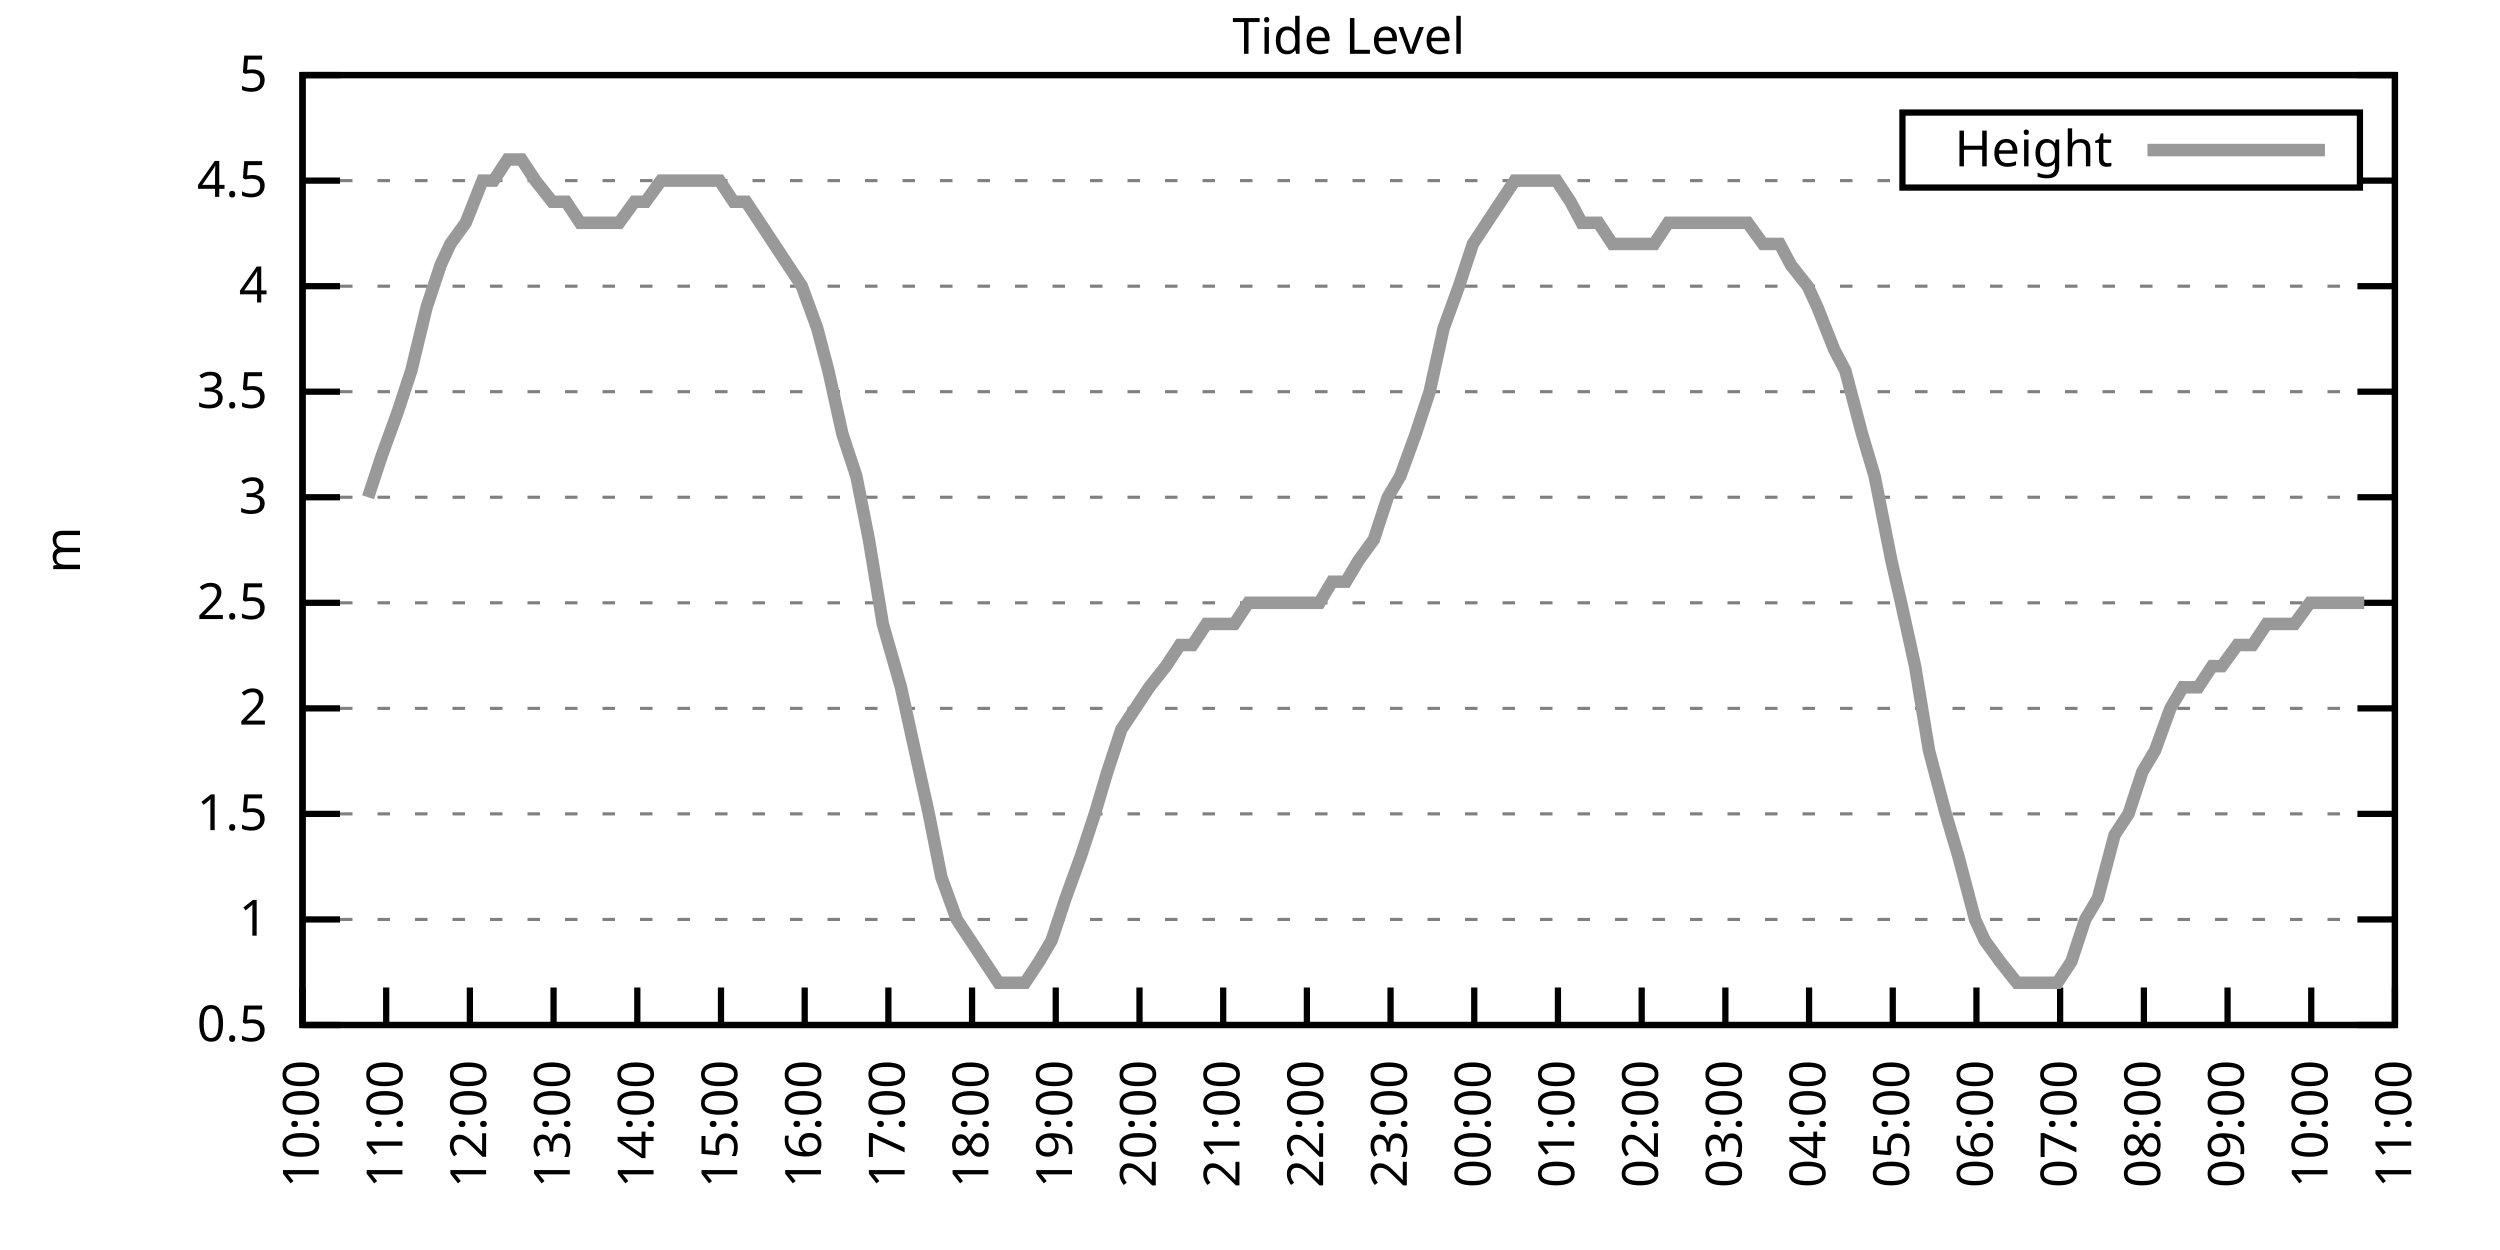
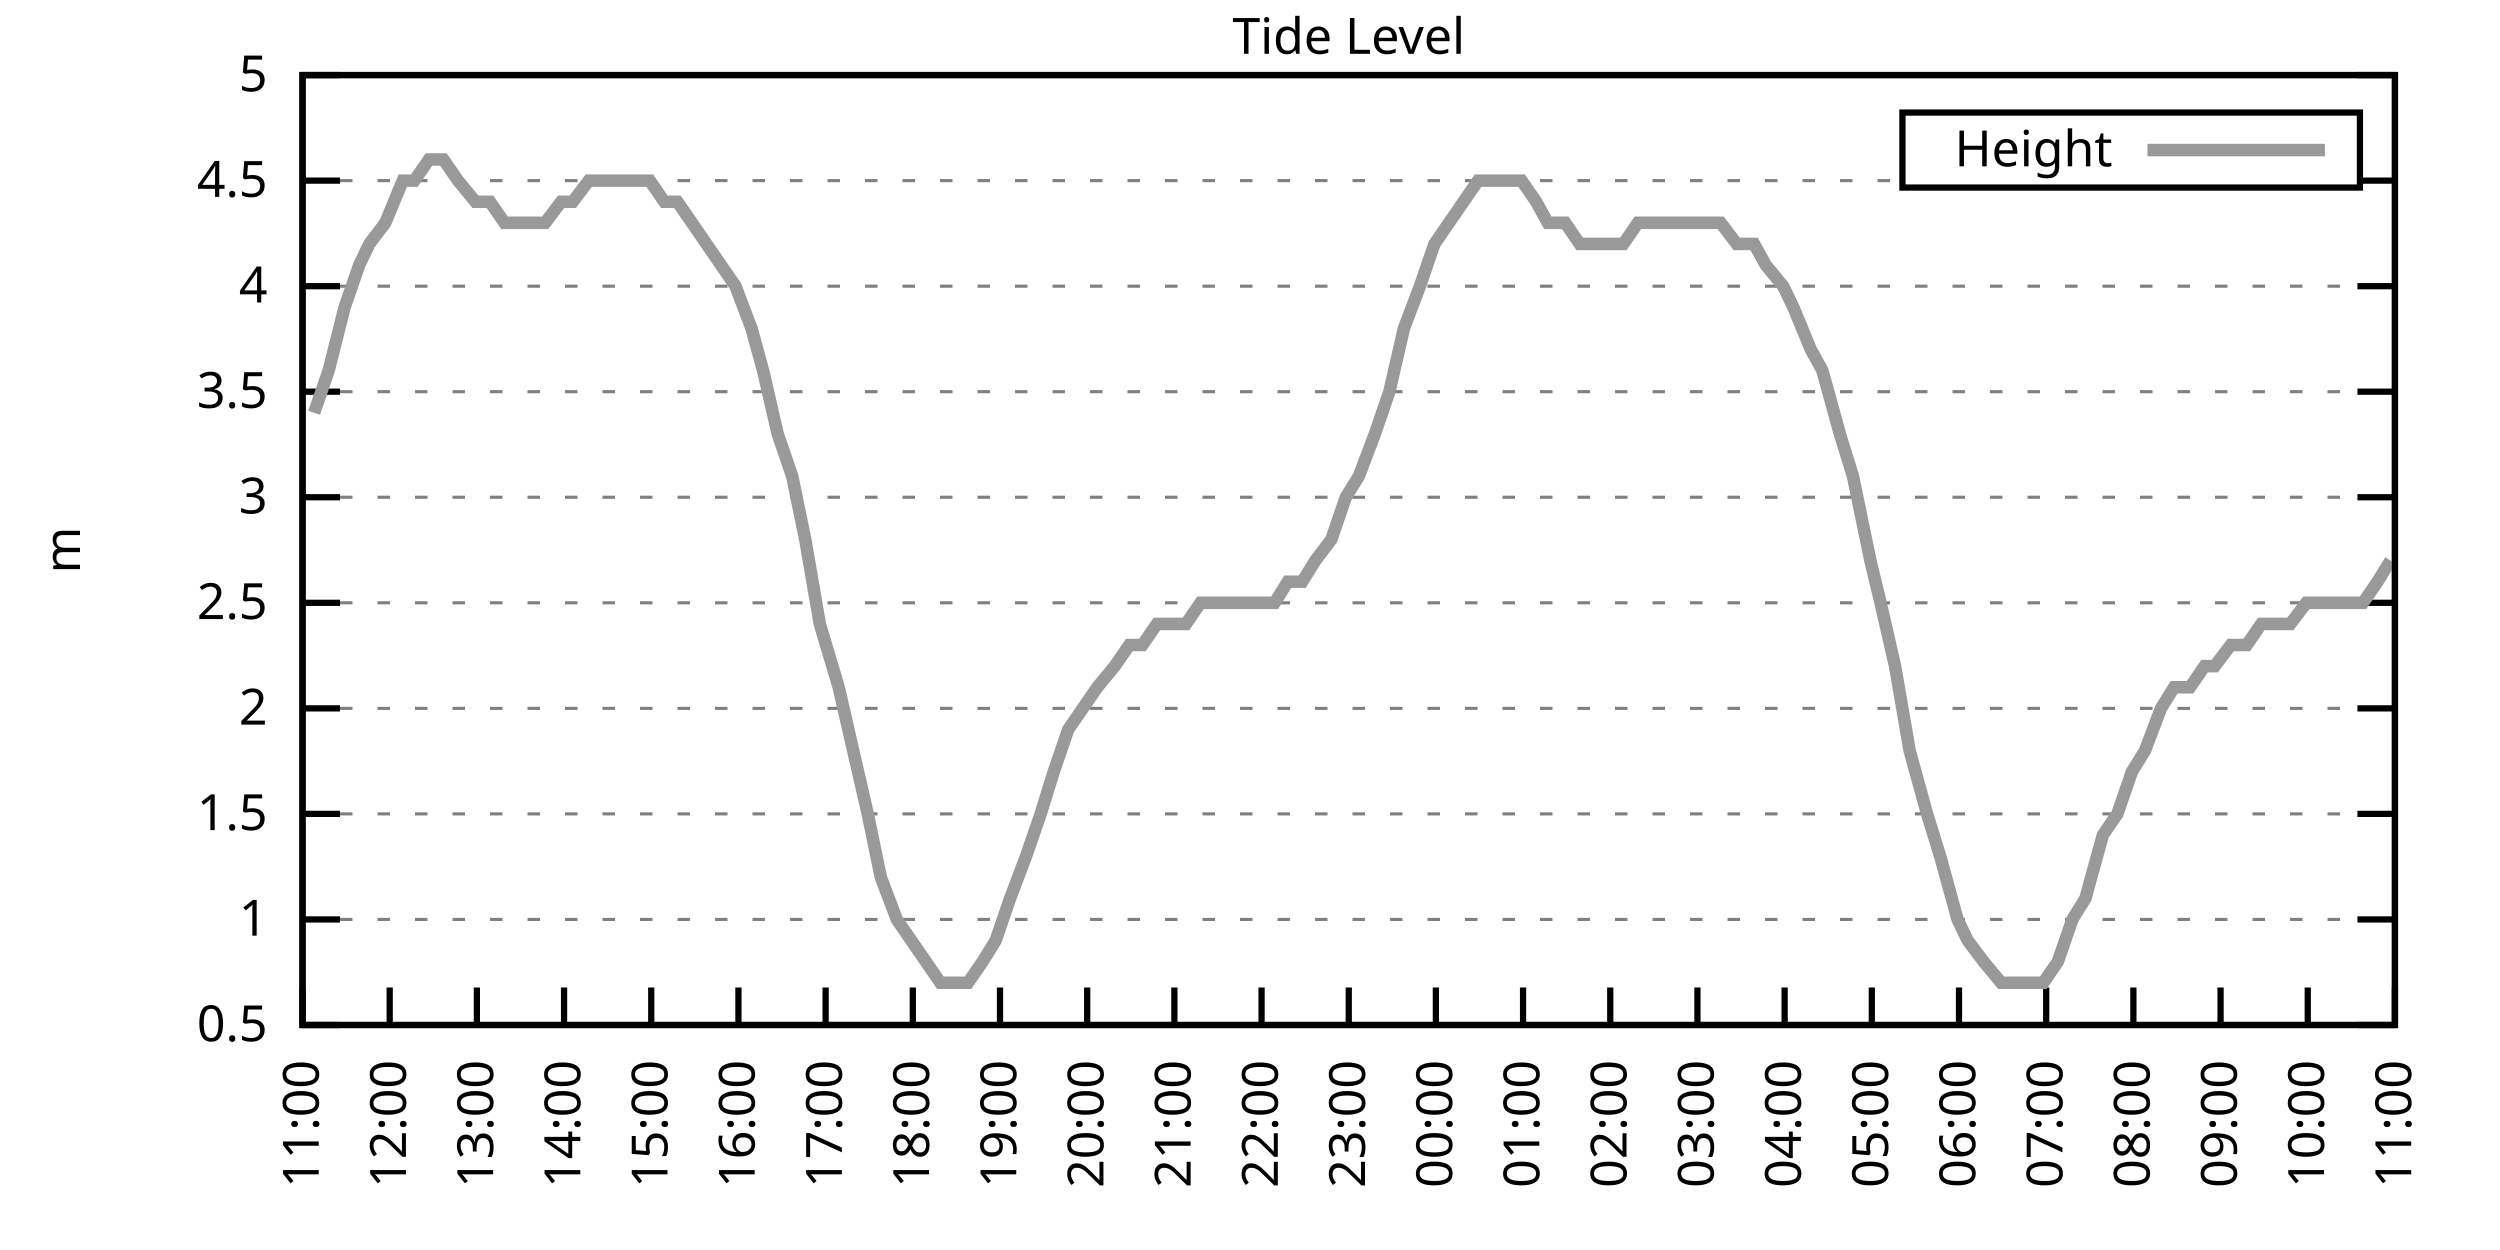
<svg xmlns="http://www.w3.org/2000/svg" xmlns:xlink="http://www.w3.org/1999/xlink" width="400" height="200" viewBox="0 0 400 200">
  <g id="gnuplot_canvas">
    <rect x="0" y="0" width="400" height="200" fill="none" />
    <defs>
      <circle id="gpDot" r="0.5" stroke-width="0.5" stroke="currentColor" />
      <path id="gpPt0" stroke-width="0.333" stroke="currentColor" d="M-1,0 h2 M0,-1 v2" />
      <path id="gpPt1" stroke-width="0.333" stroke="currentColor" d="M-1,-1 L1,1 M1,-1 L-1,1" />
      <path id="gpPt2" stroke-width="0.333" stroke="currentColor" d="M-1,0 L1,0 M0,-1 L0,1 M-1,-1 L1,1 M-1,1 L1,-1" />
      <rect id="gpPt3" stroke-width="0.333" stroke="currentColor" x="-1" y="-1" width="2" height="2" />
      <rect id="gpPt4" stroke-width="0.333" stroke="currentColor" fill="currentColor" x="-1" y="-1" width="2" height="2" />
      <circle id="gpPt5" stroke-width="0.333" stroke="currentColor" cx="0" cy="0" r="1" />
      <use xlink:href="#gpPt5" id="gpPt6" fill="currentColor" stroke="none" />
      <path id="gpPt7" stroke-width="0.333" stroke="currentColor" d="M0,-1.33 L-1.33,0.67 L1.33,0.67 z" />
      <use xlink:href="#gpPt7" id="gpPt8" fill="currentColor" stroke="none" />
      <use xlink:href="#gpPt7" id="gpPt9" stroke="currentColor" transform="rotate(180)" />
      <use xlink:href="#gpPt9" id="gpPt10" fill="currentColor" stroke="none" />
      <use xlink:href="#gpPt3" id="gpPt11" stroke="currentColor" transform="rotate(45)" />
      <use xlink:href="#gpPt11" id="gpPt12" fill="currentColor" stroke="none" />
      <path id="gpPt13" stroke-width="0.333" stroke="currentColor" d="M0,1.330 L1.265,0.411 L0.782,-1.067 L-0.782,-1.076 L-1.265,0.411 z" />
      <use xlink:href="#gpPt13" id="gpPt14" fill="currentColor" stroke="none" />
      <filter id="textbox" filterUnits="objectBoundingBox" x="0" y="0" height="1" width="1">
        <feFlood flood-color="white" flood-opacity="1" result="bgnd" />
        <feComposite in="SourceGraphic" in2="bgnd" operator="atop" />
      </filter>
      <filter id="greybox" filterUnits="objectBoundingBox" x="0" y="0" height="1" width="1">
        <feFlood flood-color="lightgrey" flood-opacity="1" result="grey" />
        <feComposite in="SourceGraphic" in2="grey" operator="atop" />
      </filter>
    </defs>
    <g fill="none" color="white" stroke="currentColor" stroke-width="1.00" stroke-linecap="butt" stroke-linejoin="miter">
</g>
    <g fill="none" color="black" stroke="currentColor" stroke-width="1.00" stroke-linecap="butt" stroke-linejoin="miter">
      <g stroke="none" shape-rendering="crispEdges">
        <polygon fill="rgb(255, 255, 255)" points="48.40,164.00 383.18,164.00 383.18,12.02 48.40,12.02 " />
      </g>
    </g>
    <g fill="none" color="black" stroke="currentColor" stroke-width="1.00" stroke-linecap="butt" stroke-linejoin="miter">
</g>
    <g fill="none" color="black" stroke="black" stroke-width="0.50" stroke-linecap="butt" stroke-linejoin="miter">
</g>
    <g fill="none" color="gray" stroke="currentColor" stroke-width="0.50" stroke-linecap="butt" stroke-linejoin="miter">
      <path stroke="gray" stroke-dasharray="2,4" class="gridline" d="M48.40,164.00 L383.19,164.00  " />
    </g>
    <g fill="none" color="gray" stroke="gray" stroke-width="1.00" stroke-linecap="butt" stroke-linejoin="miter">
</g>
    <g fill="none" color="black" stroke="currentColor" stroke-width="1.00" stroke-linecap="butt" stroke-linejoin="miter">
      <path stroke="black" d="M48.40,164.00 L54.40,164.00 M383.19,164.00 L377.19,164.00  " />
      <g transform="translate(42.80,166.60)" stroke="none" fill="black" font-family="Sans" font-size="8.00" text-anchor="end">
        <text>
          <tspan font-family="Sans"> 0.5</tspan>
        </text>
      </g>
    </g>
    <g fill="none" color="black" stroke="currentColor" stroke-width="1.00" stroke-linecap="butt" stroke-linejoin="miter">
</g>
    <g fill="none" color="black" stroke="black" stroke-width="0.50" stroke-linecap="butt" stroke-linejoin="miter">
</g>
    <g fill="none" color="gray" stroke="currentColor" stroke-width="0.50" stroke-linecap="butt" stroke-linejoin="miter">
      <path stroke="gray" stroke-dasharray="2,4" class="gridline" d="M48.40,147.11 L383.19,147.11  " />
    </g>
    <g fill="none" color="gray" stroke="gray" stroke-width="1.00" stroke-linecap="butt" stroke-linejoin="miter">
</g>
    <g fill="none" color="black" stroke="currentColor" stroke-width="1.00" stroke-linecap="butt" stroke-linejoin="miter">
      <path stroke="black" d="M48.40,147.11 L54.40,147.11 M383.19,147.11 L377.19,147.11  " />
      <g transform="translate(42.80,149.71)" stroke="none" fill="black" font-family="Sans" font-size="8.00" text-anchor="end">
        <text>
          <tspan font-family="Sans"> 1</tspan>
        </text>
      </g>
    </g>
    <g fill="none" color="black" stroke="currentColor" stroke-width="1.00" stroke-linecap="butt" stroke-linejoin="miter">
</g>
    <g fill="none" color="black" stroke="black" stroke-width="0.50" stroke-linecap="butt" stroke-linejoin="miter">
</g>
    <g fill="none" color="gray" stroke="currentColor" stroke-width="0.50" stroke-linecap="butt" stroke-linejoin="miter">
      <path stroke="gray" stroke-dasharray="2,4" class="gridline" d="M48.40,130.22 L383.19,130.22  " />
    </g>
    <g fill="none" color="gray" stroke="gray" stroke-width="1.00" stroke-linecap="butt" stroke-linejoin="miter">
</g>
    <g fill="none" color="black" stroke="currentColor" stroke-width="1.00" stroke-linecap="butt" stroke-linejoin="miter">
      <path stroke="black" d="M48.40,130.22 L54.40,130.22 M383.19,130.22 L377.19,130.22  " />
      <g transform="translate(42.80,132.82)" stroke="none" fill="black" font-family="Sans" font-size="8.00" text-anchor="end">
        <text>
          <tspan font-family="Sans"> 1.5</tspan>
        </text>
      </g>
    </g>
    <g fill="none" color="black" stroke="currentColor" stroke-width="1.00" stroke-linecap="butt" stroke-linejoin="miter">
</g>
    <g fill="none" color="black" stroke="black" stroke-width="0.50" stroke-linecap="butt" stroke-linejoin="miter">
</g>
    <g fill="none" color="gray" stroke="currentColor" stroke-width="0.50" stroke-linecap="butt" stroke-linejoin="miter">
      <path stroke="gray" stroke-dasharray="2,4" class="gridline" d="M48.40,113.34 L383.19,113.34  " />
    </g>
    <g fill="none" color="gray" stroke="gray" stroke-width="1.00" stroke-linecap="butt" stroke-linejoin="miter">
</g>
    <g fill="none" color="black" stroke="currentColor" stroke-width="1.00" stroke-linecap="butt" stroke-linejoin="miter">
      <path stroke="black" d="M48.40,113.34 L54.40,113.34 M383.19,113.34 L377.19,113.34  " />
      <g transform="translate(42.80,115.94)" stroke="none" fill="black" font-family="Sans" font-size="8.00" text-anchor="end">
        <text>
          <tspan font-family="Sans"> 2</tspan>
        </text>
      </g>
    </g>
    <g fill="none" color="black" stroke="currentColor" stroke-width="1.00" stroke-linecap="butt" stroke-linejoin="miter">
</g>
    <g fill="none" color="black" stroke="black" stroke-width="0.50" stroke-linecap="butt" stroke-linejoin="miter">
</g>
    <g fill="none" color="gray" stroke="currentColor" stroke-width="0.50" stroke-linecap="butt" stroke-linejoin="miter">
      <path stroke="gray" stroke-dasharray="2,4" class="gridline" d="M48.40,96.45 L383.19,96.45  " />
    </g>
    <g fill="none" color="gray" stroke="gray" stroke-width="1.00" stroke-linecap="butt" stroke-linejoin="miter">
</g>
    <g fill="none" color="black" stroke="currentColor" stroke-width="1.00" stroke-linecap="butt" stroke-linejoin="miter">
      <path stroke="black" d="M48.40,96.45 L54.40,96.45 M383.19,96.45 L377.19,96.45  " />
      <g transform="translate(42.80,99.05)" stroke="none" fill="black" font-family="Sans" font-size="8.00" text-anchor="end">
        <text>
          <tspan font-family="Sans"> 2.5</tspan>
        </text>
      </g>
    </g>
    <g fill="none" color="black" stroke="currentColor" stroke-width="1.00" stroke-linecap="butt" stroke-linejoin="miter">
</g>
    <g fill="none" color="black" stroke="black" stroke-width="0.50" stroke-linecap="butt" stroke-linejoin="miter">
</g>
    <g fill="none" color="gray" stroke="currentColor" stroke-width="0.50" stroke-linecap="butt" stroke-linejoin="miter">
      <path stroke="gray" stroke-dasharray="2,4" class="gridline" d="M48.40,79.56 L383.19,79.56  " />
    </g>
    <g fill="none" color="gray" stroke="gray" stroke-width="1.00" stroke-linecap="butt" stroke-linejoin="miter">
</g>
    <g fill="none" color="black" stroke="currentColor" stroke-width="1.00" stroke-linecap="butt" stroke-linejoin="miter">
      <path stroke="black" d="M48.40,79.56 L54.40,79.56 M383.19,79.56 L377.19,79.56  " />
      <g transform="translate(42.80,82.16)" stroke="none" fill="black" font-family="Sans" font-size="8.00" text-anchor="end">
        <text>
          <tspan font-family="Sans"> 3</tspan>
        </text>
      </g>
    </g>
    <g fill="none" color="black" stroke="currentColor" stroke-width="1.00" stroke-linecap="butt" stroke-linejoin="miter">
</g>
    <g fill="none" color="black" stroke="black" stroke-width="0.50" stroke-linecap="butt" stroke-linejoin="miter">
</g>
    <g fill="none" color="gray" stroke="currentColor" stroke-width="0.50" stroke-linecap="butt" stroke-linejoin="miter">
      <path stroke="gray" stroke-dasharray="2,4" class="gridline" d="M48.40,62.67 L383.19,62.67  " />
    </g>
    <g fill="none" color="gray" stroke="gray" stroke-width="1.00" stroke-linecap="butt" stroke-linejoin="miter">
</g>
    <g fill="none" color="black" stroke="currentColor" stroke-width="1.00" stroke-linecap="butt" stroke-linejoin="miter">
      <path stroke="black" d="M48.40,62.67 L54.40,62.67 M383.19,62.67 L377.19,62.67  " />
      <g transform="translate(42.80,65.27)" stroke="none" fill="black" font-family="Sans" font-size="8.00" text-anchor="end">
        <text>
          <tspan font-family="Sans"> 3.5</tspan>
        </text>
      </g>
    </g>
    <g fill="none" color="black" stroke="currentColor" stroke-width="1.00" stroke-linecap="butt" stroke-linejoin="miter">
</g>
    <g fill="none" color="black" stroke="black" stroke-width="0.50" stroke-linecap="butt" stroke-linejoin="miter">
</g>
    <g fill="none" color="gray" stroke="currentColor" stroke-width="0.50" stroke-linecap="butt" stroke-linejoin="miter">
      <path stroke="gray" stroke-dasharray="2,4" class="gridline" d="M48.40,45.79 L383.19,45.79  " />
    </g>
    <g fill="none" color="gray" stroke="gray" stroke-width="1.00" stroke-linecap="butt" stroke-linejoin="miter">
</g>
    <g fill="none" color="black" stroke="currentColor" stroke-width="1.00" stroke-linecap="butt" stroke-linejoin="miter">
      <path stroke="black" d="M48.40,45.79 L54.40,45.79 M383.19,45.79 L377.19,45.79  " />
      <g transform="translate(42.80,48.39)" stroke="none" fill="black" font-family="Sans" font-size="8.00" text-anchor="end">
        <text>
          <tspan font-family="Sans"> 4</tspan>
        </text>
      </g>
    </g>
    <g fill="none" color="black" stroke="currentColor" stroke-width="1.00" stroke-linecap="butt" stroke-linejoin="miter">
</g>
    <g fill="none" color="black" stroke="black" stroke-width="0.50" stroke-linecap="butt" stroke-linejoin="miter">
</g>
    <g fill="none" color="gray" stroke="currentColor" stroke-width="0.50" stroke-linecap="butt" stroke-linejoin="miter">
      <path stroke="gray" stroke-dasharray="2,4" class="gridline" d="M48.40,28.90 L304.39,28.90 M377.59,28.90 L383.19,28.90  " />
    </g>
    <g fill="none" color="gray" stroke="gray" stroke-width="1.00" stroke-linecap="butt" stroke-linejoin="miter">
</g>
    <g fill="none" color="black" stroke="currentColor" stroke-width="1.00" stroke-linecap="butt" stroke-linejoin="miter">
      <path stroke="black" d="M48.40,28.90 L54.40,28.90 M383.19,28.90 L377.19,28.90  " />
      <g transform="translate(42.80,31.50)" stroke="none" fill="black" font-family="Sans" font-size="8.00" text-anchor="end">
        <text>
          <tspan font-family="Sans"> 4.5</tspan>
        </text>
      </g>
    </g>
    <g fill="none" color="black" stroke="currentColor" stroke-width="1.00" stroke-linecap="butt" stroke-linejoin="miter">
</g>
    <g fill="none" color="black" stroke="black" stroke-width="0.50" stroke-linecap="butt" stroke-linejoin="miter">
</g>
    <g fill="none" color="gray" stroke="currentColor" stroke-width="0.50" stroke-linecap="butt" stroke-linejoin="miter">
      <path stroke="gray" stroke-dasharray="2,4" class="gridline" d="M48.40,12.01 L383.19,12.01  " />
    </g>
    <g fill="none" color="gray" stroke="gray" stroke-width="1.00" stroke-linecap="butt" stroke-linejoin="miter">
</g>
    <g fill="none" color="black" stroke="currentColor" stroke-width="1.00" stroke-linecap="butt" stroke-linejoin="miter">
      <path stroke="black" d="M48.40,12.01 L54.40,12.01 M383.19,12.01 L377.19,12.01  " />
      <g transform="translate(42.80,14.61)" stroke="none" fill="black" font-family="Sans" font-size="8.00" text-anchor="end">
        <text>
          <tspan font-family="Sans"> 5</tspan>
        </text>
      </g>
    </g>
    <g fill="none" color="black" stroke="currentColor" stroke-width="1.00" stroke-linecap="butt" stroke-linejoin="miter">
      <path stroke="black" d="M48.40,164.00 L48.40,158.00  " />
      <g transform="translate(51.00,169.60) rotate(270.00)" stroke="none" fill="black" font-family="Sans" font-size="8.00" text-anchor="end">
        <text>
-           <tspan font-family="Sans">10:00</tspan>
-         </text>
-       </g>
-     </g>
-     <g fill="none" color="black" stroke="currentColor" stroke-width="1.00" stroke-linecap="butt" stroke-linejoin="miter">
-       <path stroke="black" d="M61.79,164.00 L61.79,158.00  " />
-       <g transform="translate(64.39,169.60) rotate(270.00)" stroke="none" fill="black" font-family="Sans" font-size="8.00" text-anchor="end">
-         <text>
          <tspan font-family="Sans">11:00</tspan>
        </text>
      </g>
    </g>
    <g fill="none" color="black" stroke="currentColor" stroke-width="1.00" stroke-linecap="butt" stroke-linejoin="miter">
-       <path stroke="black" d="M75.18,164.00 L75.18,158.00  " />
-       <g transform="translate(77.78,169.60) rotate(270.00)" stroke="none" fill="black" font-family="Sans" font-size="8.00" text-anchor="end">
+       <path stroke="black" d="M62.35,164.00 L62.35,158.00  " />
+       <g transform="translate(64.95,169.60) rotate(270.00)" stroke="none" fill="black" font-family="Sans" font-size="8.00" text-anchor="end">
        <text>
          <tspan font-family="Sans">12:00</tspan>
        </text>
      </g>
    </g>
    <g fill="none" color="black" stroke="currentColor" stroke-width="1.00" stroke-linecap="butt" stroke-linejoin="miter">
-       <path stroke="black" d="M88.57,164.00 L88.57,158.00  " />
-       <g transform="translate(91.17,169.60) rotate(270.00)" stroke="none" fill="black" font-family="Sans" font-size="8.00" text-anchor="end">
+       <path stroke="black" d="M76.30,164.00 L76.30,158.00  " />
+       <g transform="translate(78.90,169.60) rotate(270.00)" stroke="none" fill="black" font-family="Sans" font-size="8.00" text-anchor="end">
        <text>
          <tspan font-family="Sans">13:00</tspan>
        </text>
      </g>
    </g>
    <g fill="none" color="black" stroke="currentColor" stroke-width="1.00" stroke-linecap="butt" stroke-linejoin="miter">
-       <path stroke="black" d="M101.97,164.00 L101.97,158.00  " />
-       <g transform="translate(104.57,169.60) rotate(270.00)" stroke="none" fill="black" font-family="Sans" font-size="8.00" text-anchor="end">
+       <path stroke="black" d="M90.25,164.00 L90.25,158.00  " />
+       <g transform="translate(92.85,169.60) rotate(270.00)" stroke="none" fill="black" font-family="Sans" font-size="8.00" text-anchor="end">
        <text>
          <tspan font-family="Sans">14:00</tspan>
        </text>
      </g>
    </g>
    <g fill="none" color="black" stroke="currentColor" stroke-width="1.00" stroke-linecap="butt" stroke-linejoin="miter">
-       <path stroke="black" d="M115.36,164.00 L115.36,158.00  " />
-       <g transform="translate(117.96,169.60) rotate(270.00)" stroke="none" fill="black" font-family="Sans" font-size="8.00" text-anchor="end">
+       <path stroke="black" d="M104.20,164.00 L104.20,158.00  " />
+       <g transform="translate(106.80,169.60) rotate(270.00)" stroke="none" fill="black" font-family="Sans" font-size="8.00" text-anchor="end">
        <text>
          <tspan font-family="Sans">15:00</tspan>
        </text>
      </g>
    </g>
    <g fill="none" color="black" stroke="currentColor" stroke-width="1.00" stroke-linecap="butt" stroke-linejoin="miter">
-       <path stroke="black" d="M128.75,164.00 L128.75,158.00  " />
-       <g transform="translate(131.35,169.60) rotate(270.00)" stroke="none" fill="black" font-family="Sans" font-size="8.00" text-anchor="end">
+       <path stroke="black" d="M118.15,164.00 L118.15,158.00  " />
+       <g transform="translate(120.75,169.60) rotate(270.00)" stroke="none" fill="black" font-family="Sans" font-size="8.00" text-anchor="end">
        <text>
          <tspan font-family="Sans">16:00</tspan>
        </text>
      </g>
    </g>
    <g fill="none" color="black" stroke="currentColor" stroke-width="1.00" stroke-linecap="butt" stroke-linejoin="miter">
-       <path stroke="black" d="M142.14,164.00 L142.14,158.00  " />
-       <g transform="translate(144.74,169.60) rotate(270.00)" stroke="none" fill="black" font-family="Sans" font-size="8.00" text-anchor="end">
+       <path stroke="black" d="M132.10,164.00 L132.10,158.00  " />
+       <g transform="translate(134.70,169.60) rotate(270.00)" stroke="none" fill="black" font-family="Sans" font-size="8.00" text-anchor="end">
        <text>
          <tspan font-family="Sans">17:00</tspan>
        </text>
      </g>
    </g>
    <g fill="none" color="black" stroke="currentColor" stroke-width="1.00" stroke-linecap="butt" stroke-linejoin="miter">
-       <path stroke="black" d="M155.53,164.00 L155.53,158.00  " />
-       <g transform="translate(158.13,169.60) rotate(270.00)" stroke="none" fill="black" font-family="Sans" font-size="8.00" text-anchor="end">
+       <path stroke="black" d="M146.05,164.00 L146.05,158.00  " />
+       <g transform="translate(148.65,169.60) rotate(270.00)" stroke="none" fill="black" font-family="Sans" font-size="8.00" text-anchor="end">
        <text>
          <tspan font-family="Sans">18:00</tspan>
        </text>
      </g>
    </g>
    <g fill="none" color="black" stroke="currentColor" stroke-width="1.00" stroke-linecap="butt" stroke-linejoin="miter">
-       <path stroke="black" d="M168.92,164.00 L168.92,158.00  " />
-       <g transform="translate(171.52,169.60) rotate(270.00)" stroke="none" fill="black" font-family="Sans" font-size="8.00" text-anchor="end">
+       <path stroke="black" d="M160.00,164.00 L160.00,158.00  " />
+       <g transform="translate(162.60,169.60) rotate(270.00)" stroke="none" fill="black" font-family="Sans" font-size="8.00" text-anchor="end">
        <text>
          <tspan font-family="Sans">19:00</tspan>
        </text>
      </g>
    </g>
    <g fill="none" color="black" stroke="currentColor" stroke-width="1.00" stroke-linecap="butt" stroke-linejoin="miter">
-       <path stroke="black" d="M182.32,164.00 L182.32,158.00  " />
-       <g transform="translate(184.92,169.60) rotate(270.00)" stroke="none" fill="black" font-family="Sans" font-size="8.00" text-anchor="end">
+       <path stroke="black" d="M173.95,164.00 L173.95,158.00  " />
+       <g transform="translate(176.55,169.60) rotate(270.00)" stroke="none" fill="black" font-family="Sans" font-size="8.00" text-anchor="end">
        <text>
          <tspan font-family="Sans">20:00</tspan>
        </text>
      </g>
    </g>
    <g fill="none" color="black" stroke="currentColor" stroke-width="1.00" stroke-linecap="butt" stroke-linejoin="miter">
-       <path stroke="black" d="M195.71,164.00 L195.71,158.00  " />
-       <g transform="translate(198.31,169.60) rotate(270.00)" stroke="none" fill="black" font-family="Sans" font-size="8.00" text-anchor="end">
+       <path stroke="black" d="M187.90,164.00 L187.90,158.00  " />
+       <g transform="translate(190.50,169.60) rotate(270.00)" stroke="none" fill="black" font-family="Sans" font-size="8.00" text-anchor="end">
        <text>
          <tspan font-family="Sans">21:00</tspan>
        </text>
      </g>
    </g>
    <g fill="none" color="black" stroke="currentColor" stroke-width="1.00" stroke-linecap="butt" stroke-linejoin="miter">
-       <path stroke="black" d="M209.10,164.00 L209.10,158.00  " />
-       <g transform="translate(211.70,169.60) rotate(270.00)" stroke="none" fill="black" font-family="Sans" font-size="8.00" text-anchor="end">
+       <path stroke="black" d="M201.85,164.00 L201.85,158.00  " />
+       <g transform="translate(204.45,169.60) rotate(270.00)" stroke="none" fill="black" font-family="Sans" font-size="8.00" text-anchor="end">
        <text>
          <tspan font-family="Sans">22:00</tspan>
        </text>
      </g>
    </g>
    <g fill="none" color="black" stroke="currentColor" stroke-width="1.00" stroke-linecap="butt" stroke-linejoin="miter">
-       <path stroke="black" d="M222.49,164.00 L222.49,158.00  " />
-       <g transform="translate(225.09,169.60) rotate(270.00)" stroke="none" fill="black" font-family="Sans" font-size="8.00" text-anchor="end">
+       <path stroke="black" d="M215.80,164.00 L215.80,158.00  " />
+       <g transform="translate(218.40,169.60) rotate(270.00)" stroke="none" fill="black" font-family="Sans" font-size="8.00" text-anchor="end">
        <text>
          <tspan font-family="Sans">23:00</tspan>
        </text>
      </g>
    </g>
    <g fill="none" color="black" stroke="currentColor" stroke-width="1.00" stroke-linecap="butt" stroke-linejoin="miter">
-       <path stroke="black" d="M235.88,164.00 L235.88,158.00  " />
-       <g transform="translate(238.48,169.60) rotate(270.00)" stroke="none" fill="black" font-family="Sans" font-size="8.00" text-anchor="end">
+       <path stroke="black" d="M229.74,164.00 L229.74,158.00  " />
+       <g transform="translate(232.34,169.60) rotate(270.00)" stroke="none" fill="black" font-family="Sans" font-size="8.00" text-anchor="end">
        <text>
          <tspan font-family="Sans">00:00</tspan>
        </text>
      </g>
    </g>
    <g fill="none" color="black" stroke="currentColor" stroke-width="1.00" stroke-linecap="butt" stroke-linejoin="miter">
-       <path stroke="black" d="M249.27,164.00 L249.27,158.00  " />
-       <g transform="translate(251.87,169.60) rotate(270.00)" stroke="none" fill="black" font-family="Sans" font-size="8.00" text-anchor="end">
+       <path stroke="black" d="M243.69,164.00 L243.69,158.00  " />
+       <g transform="translate(246.29,169.60) rotate(270.00)" stroke="none" fill="black" font-family="Sans" font-size="8.00" text-anchor="end">
        <text>
          <tspan font-family="Sans">01:00</tspan>
        </text>
      </g>
    </g>
    <g fill="none" color="black" stroke="currentColor" stroke-width="1.00" stroke-linecap="butt" stroke-linejoin="miter">
-       <path stroke="black" d="M262.67,164.00 L262.67,158.00  " />
-       <g transform="translate(265.27,169.60) rotate(270.00)" stroke="none" fill="black" font-family="Sans" font-size="8.00" text-anchor="end">
+       <path stroke="black" d="M257.64,164.00 L257.64,158.00  " />
+       <g transform="translate(260.24,169.60) rotate(270.00)" stroke="none" fill="black" font-family="Sans" font-size="8.00" text-anchor="end">
        <text>
          <tspan font-family="Sans">02:00</tspan>
        </text>
      </g>
    </g>
    <g fill="none" color="black" stroke="currentColor" stroke-width="1.00" stroke-linecap="butt" stroke-linejoin="miter">
-       <path stroke="black" d="M276.06,164.00 L276.06,158.00  " />
-       <g transform="translate(278.66,169.60) rotate(270.00)" stroke="none" fill="black" font-family="Sans" font-size="8.00" text-anchor="end">
+       <path stroke="black" d="M271.59,164.00 L271.59,158.00  " />
+       <g transform="translate(274.19,169.60) rotate(270.00)" stroke="none" fill="black" font-family="Sans" font-size="8.00" text-anchor="end">
        <text>
          <tspan font-family="Sans">03:00</tspan>
        </text>
      </g>
    </g>
    <g fill="none" color="black" stroke="currentColor" stroke-width="1.00" stroke-linecap="butt" stroke-linejoin="miter">
-       <path stroke="black" d="M289.45,164.00 L289.45,158.00  " />
-       <g transform="translate(292.05,169.60) rotate(270.00)" stroke="none" fill="black" font-family="Sans" font-size="8.00" text-anchor="end">
+       <path stroke="black" d="M285.54,164.00 L285.54,158.00  " />
+       <g transform="translate(288.14,169.60) rotate(270.00)" stroke="none" fill="black" font-family="Sans" font-size="8.00" text-anchor="end">
        <text>
          <tspan font-family="Sans">04:00</tspan>
        </text>
      </g>
    </g>
    <g fill="none" color="black" stroke="currentColor" stroke-width="1.00" stroke-linecap="butt" stroke-linejoin="miter">
-       <path stroke="black" d="M302.84,164.00 L302.84,158.00  " />
-       <g transform="translate(305.44,169.60) rotate(270.00)" stroke="none" fill="black" font-family="Sans" font-size="8.00" text-anchor="end">
+       <path stroke="black" d="M299.49,164.00 L299.49,158.00  " />
+       <g transform="translate(302.09,169.60) rotate(270.00)" stroke="none" fill="black" font-family="Sans" font-size="8.00" text-anchor="end">
        <text>
          <tspan font-family="Sans">05:00</tspan>
        </text>
      </g>
    </g>
    <g fill="none" color="black" stroke="currentColor" stroke-width="1.00" stroke-linecap="butt" stroke-linejoin="miter">
-       <path stroke="black" d="M316.23,164.00 L316.23,158.00  " />
-       <g transform="translate(318.83,169.60) rotate(270.00)" stroke="none" fill="black" font-family="Sans" font-size="8.00" text-anchor="end">
+       <path stroke="black" d="M313.44,164.00 L313.44,158.00  " />
+       <g transform="translate(316.04,169.60) rotate(270.00)" stroke="none" fill="black" font-family="Sans" font-size="8.00" text-anchor="end">
        <text>
          <tspan font-family="Sans">06:00</tspan>
        </text>
      </g>
    </g>
    <g fill="none" color="black" stroke="currentColor" stroke-width="1.00" stroke-linecap="butt" stroke-linejoin="miter">
-       <path stroke="black" d="M329.62,164.00 L329.62,158.00  " />
-       <g transform="translate(332.22,169.60) rotate(270.00)" stroke="none" fill="black" font-family="Sans" font-size="8.00" text-anchor="end">
+       <path stroke="black" d="M327.39,164.00 L327.39,158.00  " />
+       <g transform="translate(329.99,169.60) rotate(270.00)" stroke="none" fill="black" font-family="Sans" font-size="8.00" text-anchor="end">
        <text>
          <tspan font-family="Sans">07:00</tspan>
        </text>
      </g>
    </g>
    <g fill="none" color="black" stroke="currentColor" stroke-width="1.00" stroke-linecap="butt" stroke-linejoin="miter">
-       <path stroke="black" d="M343.02,164.00 L343.02,158.00  " />
-       <g transform="translate(345.62,169.60) rotate(270.00)" stroke="none" fill="black" font-family="Sans" font-size="8.00" text-anchor="end">
+       <path stroke="black" d="M341.34,164.00 L341.34,158.00  " />
+       <g transform="translate(343.94,169.60) rotate(270.00)" stroke="none" fill="black" font-family="Sans" font-size="8.00" text-anchor="end">
        <text>
          <tspan font-family="Sans">08:00</tspan>
        </text>
      </g>
    </g>
    <g fill="none" color="black" stroke="currentColor" stroke-width="1.00" stroke-linecap="butt" stroke-linejoin="miter">
-       <path stroke="black" d="M356.41,164.00 L356.41,158.00  " />
-       <g transform="translate(359.01,169.60) rotate(270.00)" stroke="none" fill="black" font-family="Sans" font-size="8.00" text-anchor="end">
+       <path stroke="black" d="M355.29,164.00 L355.29,158.00  " />
+       <g transform="translate(357.89,169.60) rotate(270.00)" stroke="none" fill="black" font-family="Sans" font-size="8.00" text-anchor="end">
        <text>
          <tspan font-family="Sans">09:00</tspan>
        </text>
      </g>
    </g>
    <g fill="none" color="black" stroke="currentColor" stroke-width="1.00" stroke-linecap="butt" stroke-linejoin="miter">
-       <path stroke="black" d="M369.80,164.00 L369.80,158.00  " />
-       <g transform="translate(372.40,169.60) rotate(270.00)" stroke="none" fill="black" font-family="Sans" font-size="8.00" text-anchor="end">
+       <path stroke="black" d="M369.24,164.00 L369.24,158.00  " />
+       <g transform="translate(371.84,169.60) rotate(270.00)" stroke="none" fill="black" font-family="Sans" font-size="8.00" text-anchor="end">
        <text>
          <tspan font-family="Sans">10:00</tspan>
        </text>
      </g>
    </g>
    <g fill="none" color="black" stroke="currentColor" stroke-width="1.00" stroke-linecap="butt" stroke-linejoin="miter">
      <path stroke="black" d="M383.19,164.00 L383.19,158.00  " />
      <g transform="translate(385.79,169.60) rotate(270.00)" stroke="none" fill="black" font-family="Sans" font-size="8.00" text-anchor="end">
        <text>
          <tspan font-family="Sans">11:00</tspan>
        </text>
      </g>
    </g>
    <g fill="none" color="black" stroke="currentColor" stroke-width="1.00" stroke-linecap="butt" stroke-linejoin="miter">
</g>
    <g fill="none" color="black" stroke="currentColor" stroke-width="1.00" stroke-linecap="butt" stroke-linejoin="miter">
      <path stroke="black" d="M48.40,12.01 L48.40,164.00 L383.19,164.00 L383.19,12.01 L48.40,12.01 Z  " />
    </g>
    <g fill="none" color="black" stroke="currentColor" stroke-width="1.00" stroke-linecap="butt" stroke-linejoin="miter">
</g>
    <g fill="none" color="black" stroke="currentColor" stroke-width="1.00" stroke-linecap="butt" stroke-linejoin="miter">
      <path stroke="black" d="M304.39,30.01 L304.39,18.01 L377.59,18.01 L377.59,30.01 L304.39,30.01 Z  " />
    </g>
    <g id="Tide_level_plot_1">
      <g fill="none" color="white" stroke="black" stroke-width="2.00" stroke-linecap="butt" stroke-linejoin="miter">
</g>
      <g fill="none" color="black" stroke="currentColor" stroke-width="2.00" stroke-linecap="butt" stroke-linejoin="miter">
        <g transform="translate(337.99,26.61)" stroke="none" fill="black" font-family="Sans" font-size="8.00" text-anchor="end">
          <text>
            <tspan font-family="Sans">Height</tspan>
          </text>
        </g>
      </g>
      <g fill="none" color="black" stroke="currentColor" stroke-width="2.00" stroke-linecap="butt" stroke-linejoin="miter">
-         <path stroke="rgb(153, 153, 153)" d="M343.59,24.01 L371.99,24.01 M58.89,79.56 L61.12,72.81 L63.58,66.05 L65.81,59.30 L68.26,49.16 L70.50,42.41   L72.06,39.03 L74.51,35.65 L77.19,28.90 L78.98,28.90 L81.21,25.52 L83.44,25.52 L85.67,28.90 L88.35,32.28   L90.58,32.28 L92.82,35.65 L94.60,35.65 L97.06,35.65 L99.06,35.65 L101.52,32.28 L103.31,32.28 L105.76,28.90   L107.99,28.90 L110.22,28.90 L112.46,28.90 L115.13,28.90 L117.37,32.28 L119.38,32.28 L121.61,35.65 L123.84,39.03   L126.07,42.41 L128.30,45.79 L130.76,52.54 L132.54,59.30 L134.78,69.43 L137.01,76.18 L139.02,86.32 L141.25,99.83   L144.15,109.96 L146.38,120.09 L148.61,130.22 L150.62,140.36 L153.08,147.11 L155.31,150.49 L157.54,153.87 L159.77,157.24   L162.01,157.24 L164.01,157.24 L166.25,153.87 L168.25,150.49 L170.49,143.73 L172.94,136.98 L175.17,130.22 L177.18,123.47   L179.41,116.71 L181.65,113.34 L183.88,109.96 L186.56,106.58 L188.79,103.20 L190.80,103.20 L193.03,99.83 L195.26,99.83   L197.49,99.83 L199.73,96.45 L202.18,96.45 L204.41,96.45 L206.64,96.45 L208.88,96.45 L211.11,96.45 L213.12,93.07   L215.35,93.07 L217.36,89.69 L219.81,86.32 L222.04,79.56 L224.05,76.18 L226.51,69.43 L228.74,62.67 L230.97,52.54   L233.43,45.79 L235.66,39.03 L237.89,35.65 L240.12,32.28 L242.36,28.90 L244.14,28.90 L246.37,28.90 L249.05,28.90   L251.28,32.28 L253.07,35.65 L255.75,35.65 L257.98,39.03 L259.54,39.03 L262.00,39.03 L264.67,39.03 L266.91,35.65   L270.92,35.65 L273.60,35.65 L275.39,35.65 L277.40,35.65 L279.63,35.65 L282.08,39.03 L284.76,39.03 L286.55,42.41   L289.23,45.79 L290.79,49.16 L293.47,55.92 L295.25,59.30 L297.93,69.43 L299.94,76.18 L302.62,89.69 L304.18,96.45   L306.41,106.58 L308.64,120.09 L311.32,130.22 L313.33,136.98 L316.01,147.11 L317.57,150.49 L320.03,153.87 L322.70,157.24   L324.94,157.24 L327.17,157.24 L329.18,157.24 L331.41,153.87 L333.64,147.11 L335.65,143.73 L338.33,133.60 L340.56,130.22   L342.79,123.47 L344.80,120.09 L347.26,113.34 L349.26,109.96 L351.72,109.96 L353.95,106.58 L355.51,106.58 L357.97,103.20   L360.42,103.20 L362.66,99.83 L365.11,99.83 L367.12,99.83 L369.58,96.45 L371.81,96.45 L374.04,96.45 L376.05,96.45   L378.28,96.45  " />
+         <path stroke="rgb(153, 153, 153)" d="M343.59,24.01 L371.99,24.01 M50.26,66.05 L52.58,59.30 L55.14,49.16 L57.47,42.41 L59.09,39.03 L61.65,35.65   L64.44,28.90 L66.30,28.90 L68.63,25.52 L70.95,25.52 L73.28,28.90 L76.07,32.28 L78.39,32.28 L80.72,35.65   L82.58,35.65 L85.13,35.65 L87.23,35.65 L89.78,32.28 L91.64,32.28 L94.20,28.90 L96.53,28.90 L98.85,28.90   L101.18,28.90 L103.97,28.90 L106.29,32.28 L108.38,32.28 L110.71,35.65 L113.03,39.03 L115.36,42.41 L117.68,45.79   L120.24,52.54 L122.10,59.30 L124.43,69.43 L126.75,76.18 L128.84,86.32 L131.17,99.83 L134.19,109.96 L136.51,120.09   L138.84,130.22 L140.93,140.36 L143.49,147.11 L145.81,150.49 L148.14,153.87 L150.46,157.24 L152.79,157.24 L154.88,157.24   L157.21,153.87 L159.30,150.49 L161.62,143.73 L164.18,136.98 L166.51,130.22 L168.60,123.47 L170.92,116.71 L173.25,113.34   L175.57,109.96 L178.36,106.58 L180.69,103.20 L182.78,103.20 L185.11,99.83 L187.43,99.83 L189.76,99.83 L192.08,96.45   L194.64,96.45 L196.96,96.45 L199.29,96.45 L201.61,96.45 L203.94,96.45 L206.03,93.07 L208.36,93.07 L210.45,89.69   L213.01,86.32 L215.33,79.56 L217.42,76.18 L219.98,69.43 L222.30,62.67 L224.63,52.54 L227.19,45.79 L229.51,39.03   L231.84,35.65 L234.16,32.28 L236.49,28.90 L238.35,28.90 L240.67,28.90 L243.46,28.90 L245.79,32.28 L247.65,35.65   L250.44,35.65 L252.76,39.03 L254.39,39.03 L256.95,39.03 L259.74,39.03 L262.06,35.65 L266.25,35.65 L269.04,35.65   L270.90,35.65 L272.99,35.65 L275.31,35.65 L277.87,39.03 L280.66,39.03 L282.52,42.41 L285.31,45.79 L286.94,49.16   L289.73,55.92 L291.59,59.30 L294.38,69.43 L296.47,76.18 L299.26,89.69 L300.89,96.45 L303.21,106.58 L305.54,120.09   L308.33,130.22 L310.42,136.98 L313.21,147.11 L314.84,150.49 L317.39,153.87 L320.18,157.24 L322.51,157.24 L324.83,157.24   L326.93,157.24 L329.25,153.87 L331.58,147.11 L333.67,143.73 L336.46,133.60 L338.78,130.22 L341.11,123.47 L343.20,120.09   L345.76,113.34 L347.85,109.96 L350.41,109.96 L352.73,106.58 L354.36,106.58 L356.92,103.20 L359.48,103.20 L361.80,99.83   L364.36,99.83 L366.45,99.83 L369.01,96.45 L371.33,96.45 L373.66,96.45 L375.75,96.45 L378.08,96.45 L380.40,93.07   L382.49,89.69  " />
      </g>
    </g>
    <g fill="none" color="black" stroke="currentColor" stroke-width="2.00" stroke-linecap="butt" stroke-linejoin="miter">
</g>
    <g fill="none" color="black" stroke="black" stroke-width="1.00" stroke-linecap="butt" stroke-linejoin="miter">
</g>
    <g fill="none" color="black" stroke="currentColor" stroke-width="1.00" stroke-linecap="butt" stroke-linejoin="miter">
      <path stroke="black" d="M48.40,12.01 L48.40,164.00 L383.19,164.00 L383.19,12.01 L48.40,12.01 Z  " />
      <g transform="translate(12.80,88.01) rotate(270.00)" stroke="none" fill="black" font-family="Sans" font-size="8.00" text-anchor="middle">
        <text>
          <tspan font-family="Sans">m</tspan>
        </text>
      </g>
    </g>
    <g fill="none" color="black" stroke="currentColor" stroke-width="1.00" stroke-linecap="butt" stroke-linejoin="miter">
</g>
    <g fill="none" color="black" stroke="currentColor" stroke-width="1.00" stroke-linecap="butt" stroke-linejoin="miter">
      <g transform="translate(215.79,8.61)" stroke="none" fill="black" font-family="Sans" font-size="8.00" text-anchor="middle">
        <text>
          <tspan font-family="Sans">Tide Level</tspan>
        </text>
      </g>
    </g>
    <g fill="none" color="black" stroke="currentColor" stroke-width="1.00" stroke-linecap="butt" stroke-linejoin="miter">
</g>
  </g>
</svg>
